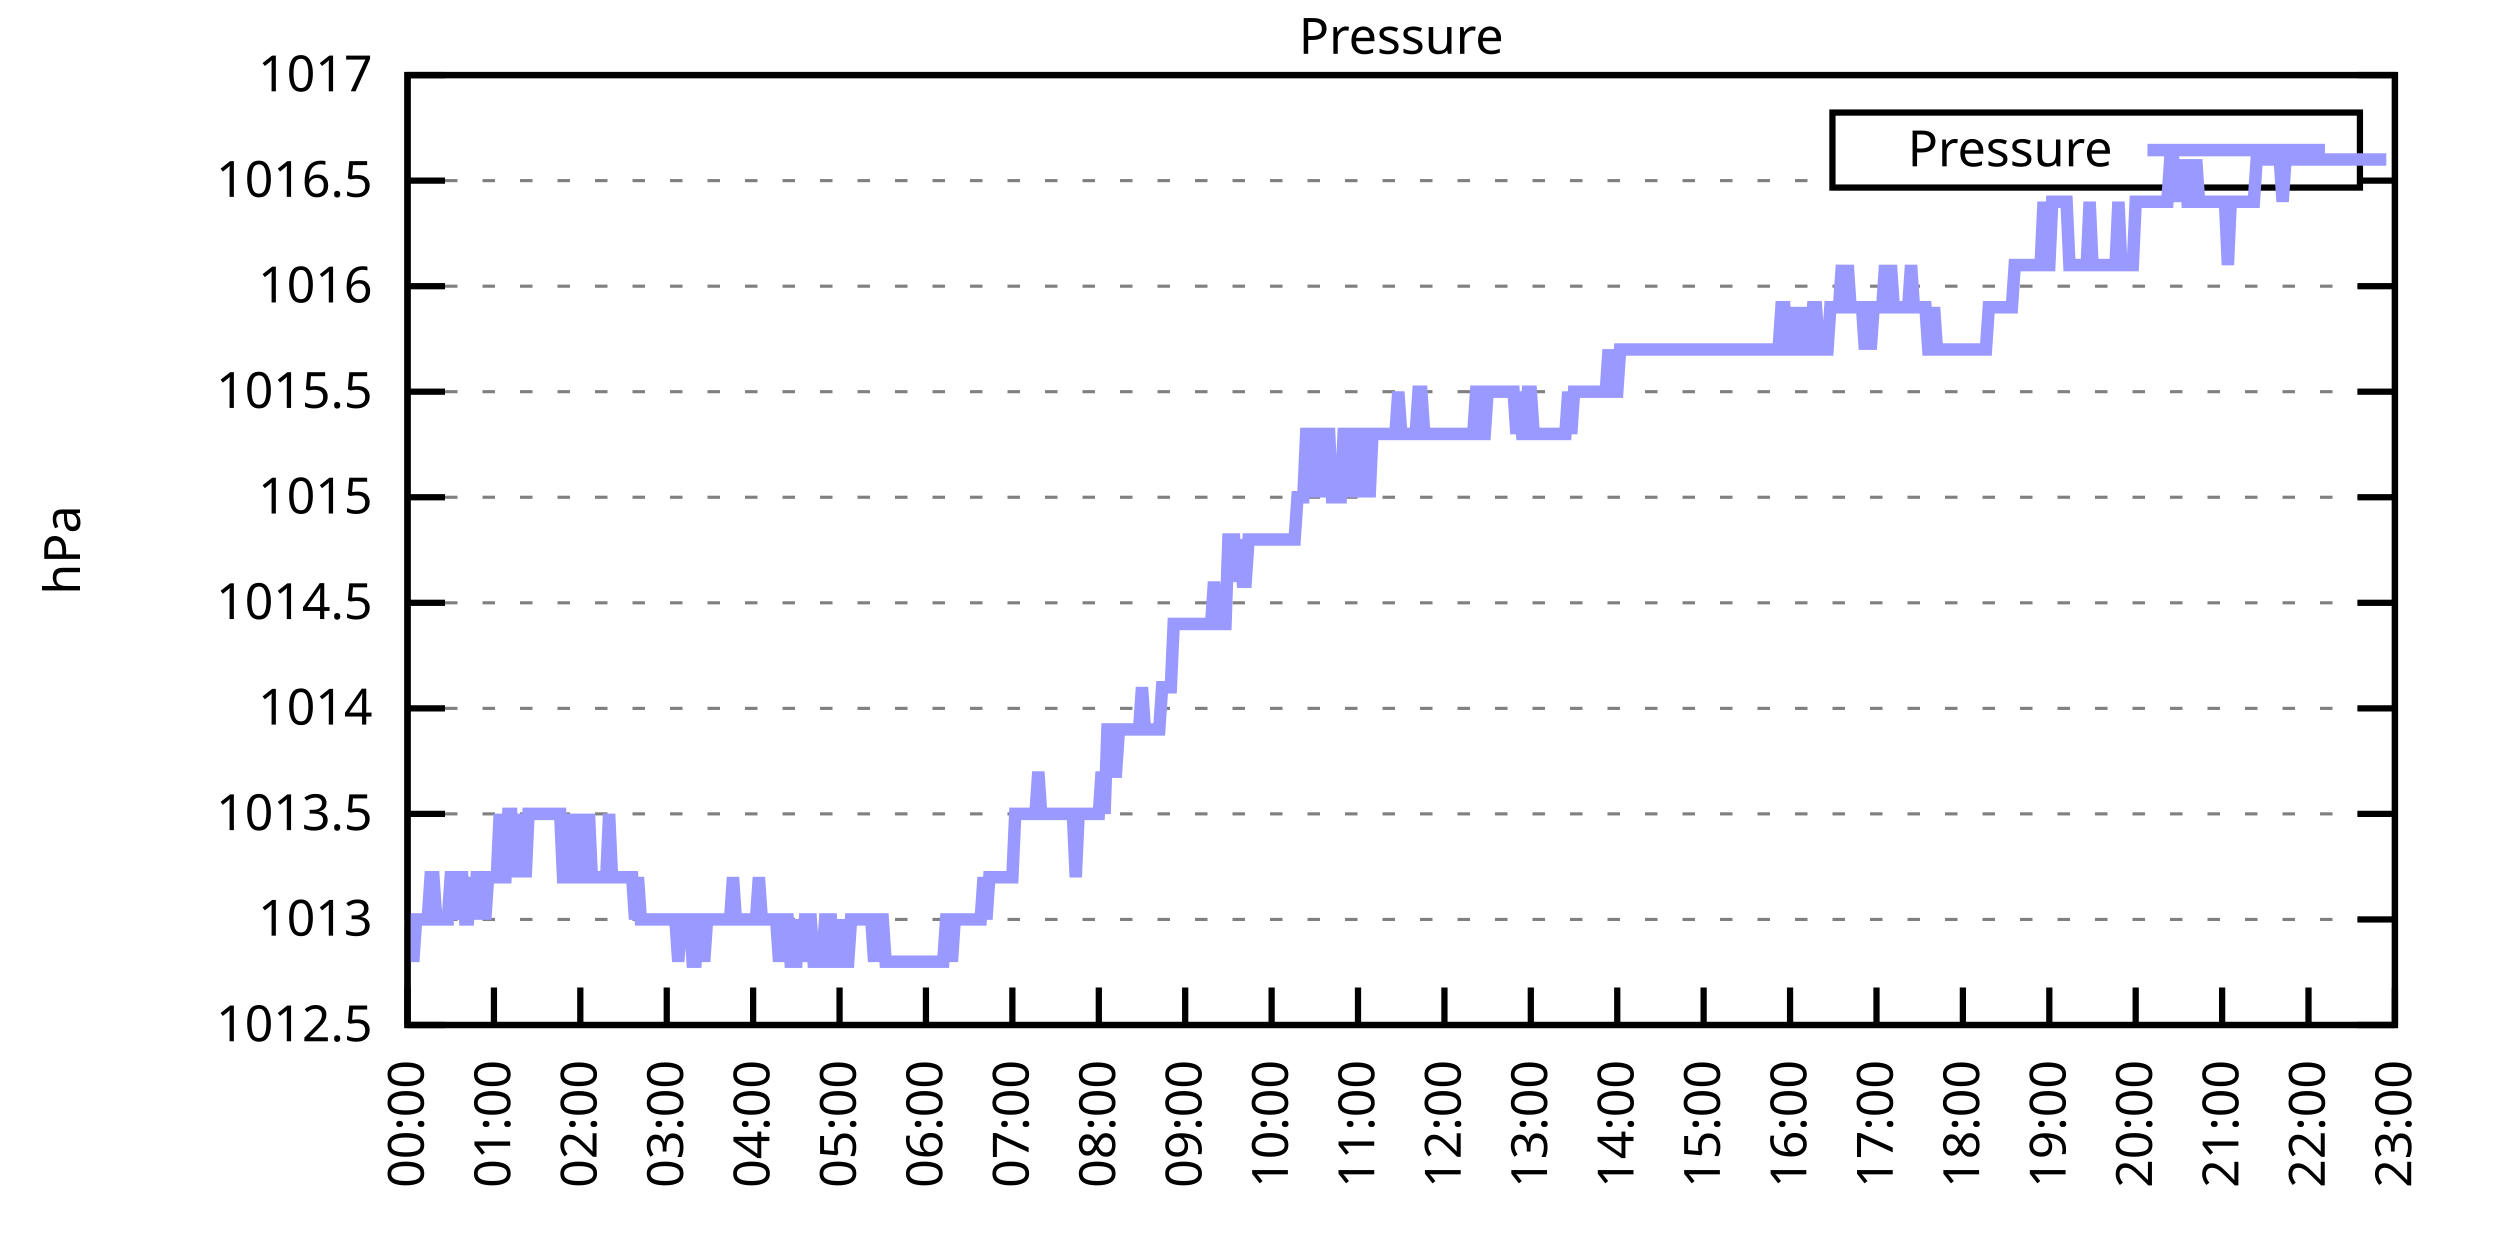
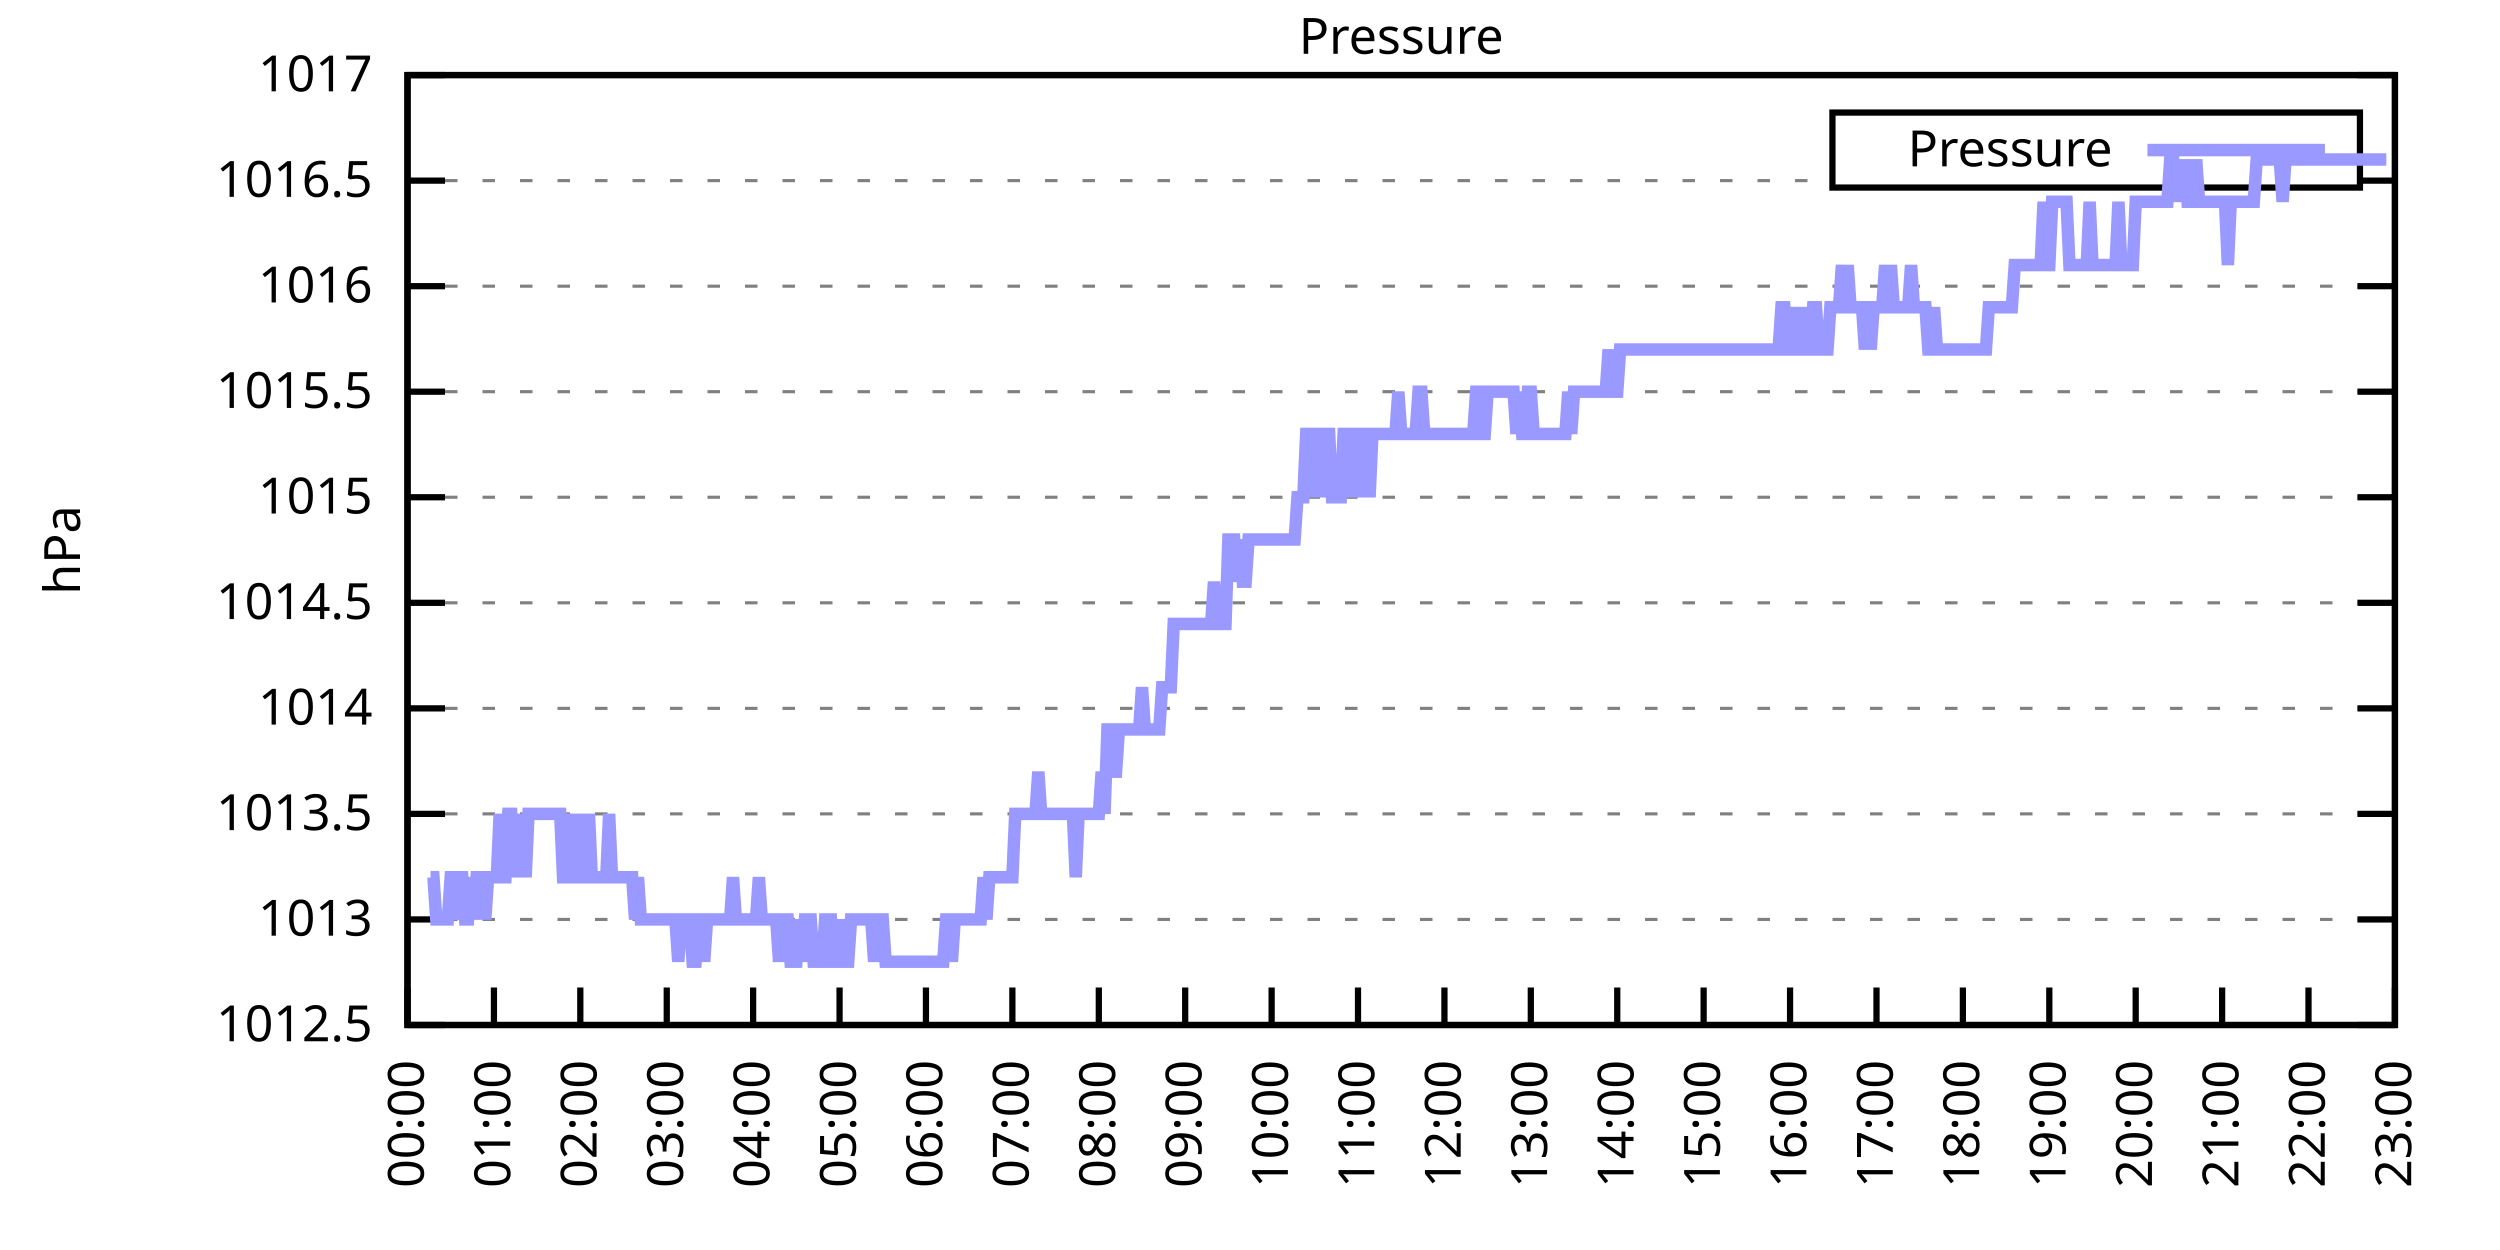
<svg xmlns="http://www.w3.org/2000/svg" xmlns:xlink="http://www.w3.org/1999/xlink" width="400" height="200" viewBox="0 0 400 200">
  <g id="gnuplot_canvas">
    <rect x="0" y="0" width="400" height="200" fill="none" />
    <defs>
      <circle id="gpDot" r="0.5" stroke-width="0.5" stroke="currentColor" />
      <path id="gpPt0" stroke-width="0.333" stroke="currentColor" d="M-1,0 h2 M0,-1 v2" />
      <path id="gpPt1" stroke-width="0.333" stroke="currentColor" d="M-1,-1 L1,1 M1,-1 L-1,1" />
      <path id="gpPt2" stroke-width="0.333" stroke="currentColor" d="M-1,0 L1,0 M0,-1 L0,1 M-1,-1 L1,1 M-1,1 L1,-1" />
      <rect id="gpPt3" stroke-width="0.333" stroke="currentColor" x="-1" y="-1" width="2" height="2" />
      <rect id="gpPt4" stroke-width="0.333" stroke="currentColor" fill="currentColor" x="-1" y="-1" width="2" height="2" />
      <circle id="gpPt5" stroke-width="0.333" stroke="currentColor" cx="0" cy="0" r="1" />
      <use xlink:href="#gpPt5" id="gpPt6" fill="currentColor" stroke="none" />
      <path id="gpPt7" stroke-width="0.333" stroke="currentColor" d="M0,-1.33 L-1.33,0.67 L1.33,0.67 z" />
      <use xlink:href="#gpPt7" id="gpPt8" fill="currentColor" stroke="none" />
      <use xlink:href="#gpPt7" id="gpPt9" stroke="currentColor" transform="rotate(180)" />
      <use xlink:href="#gpPt9" id="gpPt10" fill="currentColor" stroke="none" />
      <use xlink:href="#gpPt3" id="gpPt11" stroke="currentColor" transform="rotate(45)" />
      <use xlink:href="#gpPt11" id="gpPt12" fill="currentColor" stroke="none" />
      <path id="gpPt13" stroke-width="0.333" stroke="currentColor" d="M0,1.330 L1.265,0.411 L0.782,-1.067 L-0.782,-1.076 L-1.265,0.411 z" />
      <use xlink:href="#gpPt13" id="gpPt14" fill="currentColor" stroke="none" />
      <filter id="textbox" filterUnits="objectBoundingBox" x="0" y="0" height="1" width="1">
        <feFlood flood-color="white" flood-opacity="1" result="bgnd" />
        <feComposite in="SourceGraphic" in2="bgnd" operator="atop" />
      </filter>
      <filter id="greybox" filterUnits="objectBoundingBox" x="0" y="0" height="1" width="1">
        <feFlood flood-color="lightgrey" flood-opacity="1" result="grey" />
        <feComposite in="SourceGraphic" in2="grey" operator="atop" />
      </filter>
    </defs>
    <g fill="none" color="white" stroke="currentColor" stroke-width="1.00" stroke-linecap="butt" stroke-linejoin="miter">
</g>
    <g fill="none" color="black" stroke="currentColor" stroke-width="1.00" stroke-linecap="butt" stroke-linejoin="miter">
      <g stroke="none" shape-rendering="crispEdges">
        <polygon fill="rgb(255, 255, 255)" points="65.20,164.00 383.18,164.00 383.18,12.02 65.20,12.02 " />
      </g>
    </g>
    <g fill="none" color="black" stroke="currentColor" stroke-width="1.00" stroke-linecap="butt" stroke-linejoin="miter">
</g>
    <g fill="none" color="black" stroke="black" stroke-width="0.50" stroke-linecap="butt" stroke-linejoin="miter">
</g>
    <g fill="none" color="gray" stroke="currentColor" stroke-width="0.50" stroke-linecap="butt" stroke-linejoin="miter">
      <path stroke="gray" stroke-dasharray="2,4" class="gridline" d="M65.20,164.00 L383.19,164.00  " />
    </g>
    <g fill="none" color="gray" stroke="gray" stroke-width="1.00" stroke-linecap="butt" stroke-linejoin="miter">
</g>
    <g fill="none" color="black" stroke="currentColor" stroke-width="1.00" stroke-linecap="butt" stroke-linejoin="miter">
      <path stroke="black" d="M65.20,164.00 L71.20,164.00 M383.19,164.00 L377.19,164.00  " />
      <g transform="translate(59.60,166.60)" stroke="none" fill="black" font-family="Sans" font-size="8.00" text-anchor="end">
        <text>
          <tspan font-family="Sans"> 1012.5</tspan>
        </text>
      </g>
    </g>
    <g fill="none" color="black" stroke="currentColor" stroke-width="1.00" stroke-linecap="butt" stroke-linejoin="miter">
</g>
    <g fill="none" color="black" stroke="black" stroke-width="0.50" stroke-linecap="butt" stroke-linejoin="miter">
</g>
    <g fill="none" color="gray" stroke="currentColor" stroke-width="0.50" stroke-linecap="butt" stroke-linejoin="miter">
      <path stroke="gray" stroke-dasharray="2,4" class="gridline" d="M65.20,147.11 L383.19,147.11  " />
    </g>
    <g fill="none" color="gray" stroke="gray" stroke-width="1.00" stroke-linecap="butt" stroke-linejoin="miter">
</g>
    <g fill="none" color="black" stroke="currentColor" stroke-width="1.00" stroke-linecap="butt" stroke-linejoin="miter">
      <path stroke="black" d="M65.20,147.11 L71.20,147.11 M383.19,147.11 L377.19,147.11  " />
      <g transform="translate(59.60,149.71)" stroke="none" fill="black" font-family="Sans" font-size="8.00" text-anchor="end">
        <text>
          <tspan font-family="Sans"> 1013</tspan>
        </text>
      </g>
    </g>
    <g fill="none" color="black" stroke="currentColor" stroke-width="1.00" stroke-linecap="butt" stroke-linejoin="miter">
</g>
    <g fill="none" color="black" stroke="black" stroke-width="0.50" stroke-linecap="butt" stroke-linejoin="miter">
</g>
    <g fill="none" color="gray" stroke="currentColor" stroke-width="0.50" stroke-linecap="butt" stroke-linejoin="miter">
      <path stroke="gray" stroke-dasharray="2,4" class="gridline" d="M65.20,130.22 L383.19,130.22  " />
    </g>
    <g fill="none" color="gray" stroke="gray" stroke-width="1.00" stroke-linecap="butt" stroke-linejoin="miter">
</g>
    <g fill="none" color="black" stroke="currentColor" stroke-width="1.00" stroke-linecap="butt" stroke-linejoin="miter">
      <path stroke="black" d="M65.20,130.22 L71.20,130.22 M383.19,130.22 L377.19,130.22  " />
      <g transform="translate(59.60,132.82)" stroke="none" fill="black" font-family="Sans" font-size="8.00" text-anchor="end">
        <text>
          <tspan font-family="Sans"> 1013.5</tspan>
        </text>
      </g>
    </g>
    <g fill="none" color="black" stroke="currentColor" stroke-width="1.00" stroke-linecap="butt" stroke-linejoin="miter">
</g>
    <g fill="none" color="black" stroke="black" stroke-width="0.50" stroke-linecap="butt" stroke-linejoin="miter">
</g>
    <g fill="none" color="gray" stroke="currentColor" stroke-width="0.50" stroke-linecap="butt" stroke-linejoin="miter">
      <path stroke="gray" stroke-dasharray="2,4" class="gridline" d="M65.20,113.34 L383.19,113.34  " />
    </g>
    <g fill="none" color="gray" stroke="gray" stroke-width="1.00" stroke-linecap="butt" stroke-linejoin="miter">
</g>
    <g fill="none" color="black" stroke="currentColor" stroke-width="1.00" stroke-linecap="butt" stroke-linejoin="miter">
      <path stroke="black" d="M65.20,113.34 L71.20,113.34 M383.19,113.34 L377.19,113.34  " />
      <g transform="translate(59.60,115.94)" stroke="none" fill="black" font-family="Sans" font-size="8.00" text-anchor="end">
        <text>
          <tspan font-family="Sans"> 1014</tspan>
        </text>
      </g>
    </g>
    <g fill="none" color="black" stroke="currentColor" stroke-width="1.00" stroke-linecap="butt" stroke-linejoin="miter">
</g>
    <g fill="none" color="black" stroke="black" stroke-width="0.50" stroke-linecap="butt" stroke-linejoin="miter">
</g>
    <g fill="none" color="gray" stroke="currentColor" stroke-width="0.50" stroke-linecap="butt" stroke-linejoin="miter">
      <path stroke="gray" stroke-dasharray="2,4" class="gridline" d="M65.20,96.45 L383.19,96.45  " />
    </g>
    <g fill="none" color="gray" stroke="gray" stroke-width="1.00" stroke-linecap="butt" stroke-linejoin="miter">
</g>
    <g fill="none" color="black" stroke="currentColor" stroke-width="1.00" stroke-linecap="butt" stroke-linejoin="miter">
      <path stroke="black" d="M65.20,96.45 L71.20,96.45 M383.19,96.45 L377.19,96.45  " />
      <g transform="translate(59.60,99.05)" stroke="none" fill="black" font-family="Sans" font-size="8.00" text-anchor="end">
        <text>
          <tspan font-family="Sans"> 1014.5</tspan>
        </text>
      </g>
    </g>
    <g fill="none" color="black" stroke="currentColor" stroke-width="1.00" stroke-linecap="butt" stroke-linejoin="miter">
</g>
    <g fill="none" color="black" stroke="black" stroke-width="0.50" stroke-linecap="butt" stroke-linejoin="miter">
</g>
    <g fill="none" color="gray" stroke="currentColor" stroke-width="0.50" stroke-linecap="butt" stroke-linejoin="miter">
      <path stroke="gray" stroke-dasharray="2,4" class="gridline" d="M65.20,79.56 L383.19,79.56  " />
    </g>
    <g fill="none" color="gray" stroke="gray" stroke-width="1.00" stroke-linecap="butt" stroke-linejoin="miter">
</g>
    <g fill="none" color="black" stroke="currentColor" stroke-width="1.00" stroke-linecap="butt" stroke-linejoin="miter">
      <path stroke="black" d="M65.20,79.56 L71.20,79.56 M383.19,79.56 L377.19,79.56  " />
      <g transform="translate(59.60,82.16)" stroke="none" fill="black" font-family="Sans" font-size="8.00" text-anchor="end">
        <text>
          <tspan font-family="Sans"> 1015</tspan>
        </text>
      </g>
    </g>
    <g fill="none" color="black" stroke="currentColor" stroke-width="1.00" stroke-linecap="butt" stroke-linejoin="miter">
</g>
    <g fill="none" color="black" stroke="black" stroke-width="0.50" stroke-linecap="butt" stroke-linejoin="miter">
</g>
    <g fill="none" color="gray" stroke="currentColor" stroke-width="0.50" stroke-linecap="butt" stroke-linejoin="miter">
      <path stroke="gray" stroke-dasharray="2,4" class="gridline" d="M65.20,62.67 L383.19,62.67  " />
    </g>
    <g fill="none" color="gray" stroke="gray" stroke-width="1.00" stroke-linecap="butt" stroke-linejoin="miter">
</g>
    <g fill="none" color="black" stroke="currentColor" stroke-width="1.00" stroke-linecap="butt" stroke-linejoin="miter">
      <path stroke="black" d="M65.20,62.67 L71.20,62.67 M383.19,62.67 L377.19,62.67  " />
      <g transform="translate(59.60,65.27)" stroke="none" fill="black" font-family="Sans" font-size="8.00" text-anchor="end">
        <text>
          <tspan font-family="Sans"> 1015.5</tspan>
        </text>
      </g>
    </g>
    <g fill="none" color="black" stroke="currentColor" stroke-width="1.00" stroke-linecap="butt" stroke-linejoin="miter">
</g>
    <g fill="none" color="black" stroke="black" stroke-width="0.50" stroke-linecap="butt" stroke-linejoin="miter">
</g>
    <g fill="none" color="gray" stroke="currentColor" stroke-width="0.50" stroke-linecap="butt" stroke-linejoin="miter">
      <path stroke="gray" stroke-dasharray="2,4" class="gridline" d="M65.20,45.79 L383.19,45.79  " />
    </g>
    <g fill="none" color="gray" stroke="gray" stroke-width="1.00" stroke-linecap="butt" stroke-linejoin="miter">
</g>
    <g fill="none" color="black" stroke="currentColor" stroke-width="1.00" stroke-linecap="butt" stroke-linejoin="miter">
      <path stroke="black" d="M65.20,45.79 L71.20,45.79 M383.19,45.79 L377.19,45.79  " />
      <g transform="translate(59.60,48.39)" stroke="none" fill="black" font-family="Sans" font-size="8.00" text-anchor="end">
        <text>
          <tspan font-family="Sans"> 1016</tspan>
        </text>
      </g>
    </g>
    <g fill="none" color="black" stroke="currentColor" stroke-width="1.00" stroke-linecap="butt" stroke-linejoin="miter">
</g>
    <g fill="none" color="black" stroke="black" stroke-width="0.50" stroke-linecap="butt" stroke-linejoin="miter">
</g>
    <g fill="none" color="gray" stroke="currentColor" stroke-width="0.50" stroke-linecap="butt" stroke-linejoin="miter">
      <path stroke="gray" stroke-dasharray="2,4" class="gridline" d="M65.20,28.90 L293.19,28.90 M377.59,28.90 L383.19,28.90  " />
    </g>
    <g fill="none" color="gray" stroke="gray" stroke-width="1.00" stroke-linecap="butt" stroke-linejoin="miter">
</g>
    <g fill="none" color="black" stroke="currentColor" stroke-width="1.00" stroke-linecap="butt" stroke-linejoin="miter">
      <path stroke="black" d="M65.20,28.90 L71.20,28.90 M383.19,28.90 L377.19,28.90  " />
      <g transform="translate(59.60,31.50)" stroke="none" fill="black" font-family="Sans" font-size="8.00" text-anchor="end">
        <text>
          <tspan font-family="Sans"> 1016.5</tspan>
        </text>
      </g>
    </g>
    <g fill="none" color="black" stroke="currentColor" stroke-width="1.00" stroke-linecap="butt" stroke-linejoin="miter">
</g>
    <g fill="none" color="black" stroke="black" stroke-width="0.50" stroke-linecap="butt" stroke-linejoin="miter">
</g>
    <g fill="none" color="gray" stroke="currentColor" stroke-width="0.50" stroke-linecap="butt" stroke-linejoin="miter">
      <path stroke="gray" stroke-dasharray="2,4" class="gridline" d="M65.20,12.01 L383.19,12.01  " />
    </g>
    <g fill="none" color="gray" stroke="gray" stroke-width="1.00" stroke-linecap="butt" stroke-linejoin="miter">
</g>
    <g fill="none" color="black" stroke="currentColor" stroke-width="1.00" stroke-linecap="butt" stroke-linejoin="miter">
      <path stroke="black" d="M65.20,12.01 L71.20,12.01 M383.19,12.01 L377.19,12.01  " />
      <g transform="translate(59.60,14.61)" stroke="none" fill="black" font-family="Sans" font-size="8.00" text-anchor="end">
        <text>
          <tspan font-family="Sans"> 1017</tspan>
        </text>
      </g>
    </g>
    <g fill="none" color="black" stroke="currentColor" stroke-width="1.00" stroke-linecap="butt" stroke-linejoin="miter">
      <path stroke="black" d="M65.20,164.00 L65.20,158.00  " />
      <g transform="translate(67.80,169.60) rotate(270.00)" stroke="none" fill="black" font-family="Sans" font-size="8.00" text-anchor="end">
        <text>
          <tspan font-family="Sans">00:00</tspan>
        </text>
      </g>
    </g>
    <g fill="none" color="black" stroke="currentColor" stroke-width="1.00" stroke-linecap="butt" stroke-linejoin="miter">
      <path stroke="black" d="M79.03,164.00 L79.03,158.00  " />
      <g transform="translate(81.63,169.60) rotate(270.00)" stroke="none" fill="black" font-family="Sans" font-size="8.00" text-anchor="end">
        <text>
          <tspan font-family="Sans">01:00</tspan>
        </text>
      </g>
    </g>
    <g fill="none" color="black" stroke="currentColor" stroke-width="1.00" stroke-linecap="butt" stroke-linejoin="miter">
      <path stroke="black" d="M92.85,164.00 L92.85,158.00  " />
      <g transform="translate(95.45,169.60) rotate(270.00)" stroke="none" fill="black" font-family="Sans" font-size="8.00" text-anchor="end">
        <text>
          <tspan font-family="Sans">02:00</tspan>
        </text>
      </g>
    </g>
    <g fill="none" color="black" stroke="currentColor" stroke-width="1.00" stroke-linecap="butt" stroke-linejoin="miter">
      <path stroke="black" d="M106.68,164.00 L106.68,158.00  " />
      <g transform="translate(109.28,169.60) rotate(270.00)" stroke="none" fill="black" font-family="Sans" font-size="8.00" text-anchor="end">
        <text>
          <tspan font-family="Sans">03:00</tspan>
        </text>
      </g>
    </g>
    <g fill="none" color="black" stroke="currentColor" stroke-width="1.00" stroke-linecap="butt" stroke-linejoin="miter">
      <path stroke="black" d="M120.50,164.00 L120.50,158.00  " />
      <g transform="translate(123.10,169.60) rotate(270.00)" stroke="none" fill="black" font-family="Sans" font-size="8.00" text-anchor="end">
        <text>
          <tspan font-family="Sans">04:00</tspan>
        </text>
      </g>
    </g>
    <g fill="none" color="black" stroke="currentColor" stroke-width="1.00" stroke-linecap="butt" stroke-linejoin="miter">
      <path stroke="black" d="M134.33,164.00 L134.33,158.00  " />
      <g transform="translate(136.93,169.60) rotate(270.00)" stroke="none" fill="black" font-family="Sans" font-size="8.00" text-anchor="end">
        <text>
          <tspan font-family="Sans">05:00</tspan>
        </text>
      </g>
    </g>
    <g fill="none" color="black" stroke="currentColor" stroke-width="1.00" stroke-linecap="butt" stroke-linejoin="miter">
      <path stroke="black" d="M148.15,164.00 L148.15,158.00  " />
      <g transform="translate(150.75,169.60) rotate(270.00)" stroke="none" fill="black" font-family="Sans" font-size="8.00" text-anchor="end">
        <text>
          <tspan font-family="Sans">06:00</tspan>
        </text>
      </g>
    </g>
    <g fill="none" color="black" stroke="currentColor" stroke-width="1.00" stroke-linecap="butt" stroke-linejoin="miter">
      <path stroke="black" d="M161.98,164.00 L161.98,158.00  " />
      <g transform="translate(164.58,169.60) rotate(270.00)" stroke="none" fill="black" font-family="Sans" font-size="8.00" text-anchor="end">
        <text>
          <tspan font-family="Sans">07:00</tspan>
        </text>
      </g>
    </g>
    <g fill="none" color="black" stroke="currentColor" stroke-width="1.00" stroke-linecap="butt" stroke-linejoin="miter">
      <path stroke="black" d="M175.81,164.00 L175.81,158.00  " />
      <g transform="translate(178.41,169.60) rotate(270.00)" stroke="none" fill="black" font-family="Sans" font-size="8.00" text-anchor="end">
        <text>
          <tspan font-family="Sans">08:00</tspan>
        </text>
      </g>
    </g>
    <g fill="none" color="black" stroke="currentColor" stroke-width="1.00" stroke-linecap="butt" stroke-linejoin="miter">
      <path stroke="black" d="M189.63,164.00 L189.63,158.00  " />
      <g transform="translate(192.23,169.60) rotate(270.00)" stroke="none" fill="black" font-family="Sans" font-size="8.00" text-anchor="end">
        <text>
          <tspan font-family="Sans">09:00</tspan>
        </text>
      </g>
    </g>
    <g fill="none" color="black" stroke="currentColor" stroke-width="1.00" stroke-linecap="butt" stroke-linejoin="miter">
      <path stroke="black" d="M203.46,164.00 L203.46,158.00  " />
      <g transform="translate(206.06,169.60) rotate(270.00)" stroke="none" fill="black" font-family="Sans" font-size="8.00" text-anchor="end">
        <text>
          <tspan font-family="Sans">10:00</tspan>
        </text>
      </g>
    </g>
    <g fill="none" color="black" stroke="currentColor" stroke-width="1.00" stroke-linecap="butt" stroke-linejoin="miter">
      <path stroke="black" d="M217.28,164.00 L217.28,158.00  " />
      <g transform="translate(219.88,169.60) rotate(270.00)" stroke="none" fill="black" font-family="Sans" font-size="8.00" text-anchor="end">
        <text>
          <tspan font-family="Sans">11:00</tspan>
        </text>
      </g>
    </g>
    <g fill="none" color="black" stroke="currentColor" stroke-width="1.00" stroke-linecap="butt" stroke-linejoin="miter">
      <path stroke="black" d="M231.11,164.00 L231.11,158.00  " />
      <g transform="translate(233.71,169.60) rotate(270.00)" stroke="none" fill="black" font-family="Sans" font-size="8.00" text-anchor="end">
        <text>
          <tspan font-family="Sans">12:00</tspan>
        </text>
      </g>
    </g>
    <g fill="none" color="black" stroke="currentColor" stroke-width="1.00" stroke-linecap="butt" stroke-linejoin="miter">
      <path stroke="black" d="M244.93,164.00 L244.93,158.00  " />
      <g transform="translate(247.53,169.60) rotate(270.00)" stroke="none" fill="black" font-family="Sans" font-size="8.00" text-anchor="end">
        <text>
          <tspan font-family="Sans">13:00</tspan>
        </text>
      </g>
    </g>
    <g fill="none" color="black" stroke="currentColor" stroke-width="1.00" stroke-linecap="butt" stroke-linejoin="miter">
      <path stroke="black" d="M258.76,164.00 L258.76,158.00  " />
      <g transform="translate(261.36,169.60) rotate(270.00)" stroke="none" fill="black" font-family="Sans" font-size="8.00" text-anchor="end">
        <text>
          <tspan font-family="Sans">14:00</tspan>
        </text>
      </g>
    </g>
    <g fill="none" color="black" stroke="currentColor" stroke-width="1.00" stroke-linecap="butt" stroke-linejoin="miter">
      <path stroke="black" d="M272.58,164.00 L272.58,158.00  " />
      <g transform="translate(275.18,169.60) rotate(270.00)" stroke="none" fill="black" font-family="Sans" font-size="8.00" text-anchor="end">
        <text>
          <tspan font-family="Sans">15:00</tspan>
        </text>
      </g>
    </g>
    <g fill="none" color="black" stroke="currentColor" stroke-width="1.00" stroke-linecap="butt" stroke-linejoin="miter">
      <path stroke="black" d="M286.41,164.00 L286.41,158.00  " />
      <g transform="translate(289.01,169.60) rotate(270.00)" stroke="none" fill="black" font-family="Sans" font-size="8.00" text-anchor="end">
        <text>
          <tspan font-family="Sans">16:00</tspan>
        </text>
      </g>
    </g>
    <g fill="none" color="black" stroke="currentColor" stroke-width="1.00" stroke-linecap="butt" stroke-linejoin="miter">
      <path stroke="black" d="M300.24,164.00 L300.24,158.00  " />
      <g transform="translate(302.84,169.60) rotate(270.00)" stroke="none" fill="black" font-family="Sans" font-size="8.00" text-anchor="end">
        <text>
          <tspan font-family="Sans">17:00</tspan>
        </text>
      </g>
    </g>
    <g fill="none" color="black" stroke="currentColor" stroke-width="1.00" stroke-linecap="butt" stroke-linejoin="miter">
      <path stroke="black" d="M314.06,164.00 L314.06,158.00  " />
      <g transform="translate(316.66,169.60) rotate(270.00)" stroke="none" fill="black" font-family="Sans" font-size="8.00" text-anchor="end">
        <text>
          <tspan font-family="Sans">18:00</tspan>
        </text>
      </g>
    </g>
    <g fill="none" color="black" stroke="currentColor" stroke-width="1.00" stroke-linecap="butt" stroke-linejoin="miter">
      <path stroke="black" d="M327.89,164.00 L327.89,158.00  " />
      <g transform="translate(330.49,169.60) rotate(270.00)" stroke="none" fill="black" font-family="Sans" font-size="8.00" text-anchor="end">
        <text>
          <tspan font-family="Sans">19:00</tspan>
        </text>
      </g>
    </g>
    <g fill="none" color="black" stroke="currentColor" stroke-width="1.00" stroke-linecap="butt" stroke-linejoin="miter">
      <path stroke="black" d="M341.71,164.00 L341.71,158.00  " />
      <g transform="translate(344.31,169.60) rotate(270.00)" stroke="none" fill="black" font-family="Sans" font-size="8.00" text-anchor="end">
        <text>
          <tspan font-family="Sans">20:00</tspan>
        </text>
      </g>
    </g>
    <g fill="none" color="black" stroke="currentColor" stroke-width="1.00" stroke-linecap="butt" stroke-linejoin="miter">
      <path stroke="black" d="M355.54,164.00 L355.54,158.00  " />
      <g transform="translate(358.14,169.60) rotate(270.00)" stroke="none" fill="black" font-family="Sans" font-size="8.00" text-anchor="end">
        <text>
          <tspan font-family="Sans">21:00</tspan>
        </text>
      </g>
    </g>
    <g fill="none" color="black" stroke="currentColor" stroke-width="1.00" stroke-linecap="butt" stroke-linejoin="miter">
      <path stroke="black" d="M369.36,164.00 L369.36,158.00  " />
      <g transform="translate(371.96,169.60) rotate(270.00)" stroke="none" fill="black" font-family="Sans" font-size="8.00" text-anchor="end">
        <text>
          <tspan font-family="Sans">22:00</tspan>
        </text>
      </g>
    </g>
    <g fill="none" color="black" stroke="currentColor" stroke-width="1.00" stroke-linecap="butt" stroke-linejoin="miter">
      <path stroke="black" d="M383.19,164.00 L383.19,158.00  " />
      <g transform="translate(385.79,169.60) rotate(270.00)" stroke="none" fill="black" font-family="Sans" font-size="8.00" text-anchor="end">
        <text>
          <tspan font-family="Sans">23:00</tspan>
        </text>
      </g>
    </g>
    <g fill="none" color="black" stroke="currentColor" stroke-width="1.00" stroke-linecap="butt" stroke-linejoin="miter">
</g>
    <g fill="none" color="black" stroke="currentColor" stroke-width="1.00" stroke-linecap="butt" stroke-linejoin="miter">
      <path stroke="black" d="M65.20,12.01 L65.20,164.00 L383.19,164.00 L383.19,12.01 L65.20,12.01 Z  " />
    </g>
    <g fill="none" color="black" stroke="currentColor" stroke-width="1.00" stroke-linecap="butt" stroke-linejoin="miter">
</g>
    <g fill="none" color="black" stroke="currentColor" stroke-width="1.00" stroke-linecap="butt" stroke-linejoin="miter">
      <path stroke="black" d="M293.19,30.01 L293.19,18.01 L377.59,18.01 L377.59,30.01 L293.19,30.01 Z  " />
    </g>
    <g id="Pressure_plot_1">
      <g fill="none" color="white" stroke="black" stroke-width="2.00" stroke-linecap="butt" stroke-linejoin="miter">
</g>
      <g fill="none" color="black" stroke="currentColor" stroke-width="2.00" stroke-linecap="butt" stroke-linejoin="miter">
        <g transform="translate(337.99,26.61)" stroke="none" fill="black" font-family="Sans" font-size="8.00" text-anchor="end">
          <text>
            <tspan font-family="Sans">Pressure</tspan>
          </text>
        </g>
      </g>
      <g fill="none" color="black" stroke="currentColor" stroke-width="2.00" stroke-linecap="butt" stroke-linejoin="miter">
-         <path stroke="rgb(153, 153, 255)" d="M343.59,24.01 L371.99,24.01 M65.20,147.11 L65.66,147.11 L66.12,153.87 L66.58,147.11 L67.04,147.11 L67.50,147.11   L67.97,147.11 L68.43,147.11 L68.89,140.36 L69.35,140.36 L69.81,147.11 L70.27,147.11 L70.73,147.11 L71.19,147.11   L71.65,147.11 L72.11,140.36 L72.57,140.36 L73.03,147.11 L73.50,140.36 L73.96,140.36 L74.42,147.11 L74.88,147.11   L75.34,140.36 L75.80,147.11 L76.26,140.36 L76.72,140.36 L77.18,140.36 L77.64,147.11 L78.10,140.36 L78.56,140.36   L79.03,140.36 L79.49,140.36 L79.95,130.22 L80.41,140.36 L80.87,140.36 L81.33,130.22 L81.79,130.22 L82.25,140.36   L82.71,130.22 L83.17,140.36 L83.63,130.22 L84.10,140.36 L84.56,130.22 L85.02,130.22 L85.48,130.22 L85.94,130.22   L86.40,130.22 L86.86,130.22 L87.32,130.22 L87.78,130.22 L88.24,130.22 L88.70,130.22 L89.16,130.22 L89.63,130.22   L90.09,140.36 L90.55,140.36 L91.01,140.36 L91.47,130.22 L91.93,140.36 L92.39,130.22 L92.85,140.36 L93.31,140.36   L93.77,140.36 L94.23,130.22 L94.69,140.36 L95.16,140.36 L95.62,140.36 L96.08,140.36 L96.54,140.36 L97.00,140.36   L97.46,130.22 L97.92,140.36 L98.38,140.36 L98.84,140.36 L99.30,140.36 L99.76,140.36 L100.22,140.36 L100.69,140.36   L101.15,140.36 L101.61,147.11 L102.07,140.36 L102.53,147.11 L102.99,147.11 L103.45,147.11 L103.91,147.11 L104.37,147.11   L104.83,147.11 L105.29,147.11 L105.76,147.11 L106.22,147.11 L106.68,147.11 L107.14,147.11 L107.60,147.11 L108.06,147.11   L108.52,153.87 L108.98,147.11 L109.44,147.11 L109.90,147.11 L110.36,147.11 L110.82,153.87 L111.29,153.87 L111.75,147.11   L112.21,147.11 L112.67,153.87 L113.13,147.11 L113.59,147.11 L114.05,147.11 L114.51,147.11 L114.97,147.11 L115.43,147.11   L115.89,147.11 L116.35,147.11 L116.82,147.11 L117.28,140.36 L117.74,147.11 L118.20,147.11 L118.66,147.11 L119.12,147.11   L119.58,147.11 L120.04,147.11 L120.50,147.11 L120.96,147.11 L121.42,140.36 L121.89,147.11 L122.35,147.11 L122.81,147.11   L123.27,147.11 L123.73,147.11 L124.19,147.11 L124.65,153.87 L125.11,147.11 L125.57,147.11 L126.03,147.11 L126.49,153.87   L126.95,153.87 L127.42,153.87 L127.88,147.11 L128.34,153.87 L128.80,147.11 L129.26,147.11 L129.72,147.11 L130.18,153.87   L130.64,153.87 L131.10,153.87 L131.56,153.87 L132.02,147.11 L132.48,147.11 L132.95,147.11 L133.41,153.87 L133.87,153.87   L134.33,147.11 L134.79,153.87 L135.25,153.87 L135.71,153.87 L136.17,147.11 L136.63,147.11 L137.09,147.11 L137.55,147.11   L138.02,147.11 L138.48,147.11 L138.94,147.11 L139.40,147.11 L139.86,153.87 L140.32,147.11 L140.78,147.11 L141.24,147.11   L141.70,153.87 L142.16,153.87 L142.62,153.87 L143.08,153.87 L143.55,153.87 L144.01,153.87 L144.47,153.87 L144.93,153.87   L145.39,153.87 L145.85,153.87 L146.31,153.87 L146.77,153.87 L147.23,153.87 L147.69,153.87 L148.15,153.87 L148.61,153.87   L149.08,153.87 L149.54,153.87 L150.00,153.87 L150.46,153.87 L150.92,153.87 L151.38,147.11 L151.84,147.11 L152.30,153.87   L152.76,147.11 L153.22,147.11 L153.68,147.11 L154.15,147.11 L154.61,147.11 L155.07,147.11 L155.53,147.11 L155.99,147.11   L156.45,147.11 L156.91,147.11 L157.37,140.36 L157.83,147.11 L158.29,140.36 L158.75,140.36 L159.21,140.36 L159.68,140.36   L160.14,140.36 L160.60,140.36 L161.06,140.36 L161.52,140.36 L161.98,140.36 L162.44,130.22 L162.90,130.22 L163.36,130.22   L163.82,130.22 L164.28,130.22 L164.74,130.22 L165.21,130.22 L165.67,130.22 L166.13,123.47 L166.59,130.22 L167.05,130.22   L167.51,130.22 L167.97,130.22 L168.43,130.22 L168.89,130.22 L169.35,130.22 L169.81,130.22 L170.27,130.22 L170.74,130.22   L171.20,130.22 L171.66,130.22 L172.12,140.36 L172.58,130.22 L173.04,130.22 L173.50,130.22 L173.96,130.22 L174.42,130.22   L174.88,130.22 L175.34,130.22 L175.81,130.22 L176.27,123.47 L176.73,130.22 L177.19,116.71 L177.65,116.71 L178.11,123.47   L178.57,123.47 L179.03,116.71 L179.49,116.71 L179.95,116.71 L180.41,116.71 L180.87,116.71 L181.34,116.71 L181.80,116.71   L182.26,116.71 L182.72,109.96 L183.18,116.71 L183.64,116.71 L184.10,116.71 L184.56,116.71 L185.02,116.71 L185.48,116.71   L185.94,109.96 L186.40,109.96 L186.87,109.96 L187.33,109.96 L187.79,99.83 L188.25,99.83 L188.71,99.83 L189.17,99.83   L189.63,99.83 L190.09,99.83 L190.55,99.83 L191.01,99.83 L191.47,99.83 L191.94,99.83 L192.40,99.83 L192.86,99.83   L193.32,99.83 L193.78,99.83 L194.24,93.07 L194.70,99.83 L195.16,99.83 L195.62,99.83 L196.08,99.83 L196.54,86.32   L197.00,86.32 L197.47,86.32 L197.93,93.07 L198.39,86.32 L198.85,93.07 L199.31,93.07 L199.77,86.32 L200.23,86.32   L200.69,86.32 L201.15,86.32 L201.61,86.32 L202.07,86.32 L202.53,86.32 L203.00,86.32 L203.46,86.32 L203.92,86.32   L204.38,86.32 L204.84,86.32 L205.30,86.32 L205.76,86.32 L206.22,86.32 L206.68,86.32 L207.14,86.32 L207.60,79.56   L208.07,79.56 L208.53,79.56 L208.99,69.43 L209.45,69.43 L209.91,79.56 L210.37,69.43 L210.83,69.43 L211.29,79.56   L211.75,69.43 L212.21,69.43 L212.67,69.43 L213.13,79.56 L213.60,79.56 L214.06,79.56 L214.52,79.56 L214.98,69.43   L215.44,69.43 L215.90,79.56 L216.36,69.43 L216.82,69.43 L217.28,79.56 L217.74,69.43 L218.20,69.43 L218.66,69.43   L219.13,79.56 L219.59,69.43 L220.05,69.43 L220.51,69.43 L220.97,69.43 L221.43,69.43 L221.89,69.43 L222.35,69.43   L222.81,69.43 L223.27,69.43 L223.73,62.67 L224.20,69.43 L224.66,69.43 L225.12,69.43 L225.58,69.43 L226.04,69.43   L226.50,69.43 L226.96,62.67 L227.42,62.67 L227.88,69.43 L228.34,69.43 L228.80,69.43 L229.26,69.43 L229.73,69.43   L230.19,69.43 L230.65,69.43 L231.11,69.43 L231.57,69.43 L232.03,69.43 L232.49,69.43 L232.95,69.43 L233.41,69.43   L233.87,69.43 L234.33,69.43 L234.79,69.43 L235.26,69.43 L235.72,69.43 L236.18,62.67 L236.64,62.67 L237.10,69.43   L237.56,69.43 L238.02,62.67 L238.48,62.67 L238.94,62.67 L239.40,62.67 L239.86,62.67 L240.32,62.67 L240.79,62.67   L241.25,62.67 L241.71,62.67 L242.17,62.67 L242.63,69.43 L243.09,62.67 L243.55,69.43 L244.01,69.43 L244.47,62.67   L244.93,62.67 L245.39,69.43 L245.86,69.43 L246.32,69.43 L246.78,69.43 L247.24,69.43 L247.70,69.43 L248.16,69.43   L248.62,69.43 L249.08,69.43 L249.54,69.43 L250.00,69.43 L250.46,69.43 L250.92,62.67 L251.39,69.43 L251.85,62.67   L252.31,62.67 L252.77,62.67 L253.23,62.67 L253.69,62.67 L254.15,62.67 L254.61,62.67 L255.07,62.67 L255.53,62.67   L255.99,62.67 L256.45,62.67 L256.92,62.67 L257.38,55.92 L257.84,62.67 L258.30,62.67 L258.76,62.67 L259.22,55.92   L259.68,55.92 L260.14,55.92 L260.60,55.92 L261.06,55.92 L261.52,55.92 L261.99,55.92 L262.45,55.92 L262.91,55.92   L263.37,55.92 L263.83,55.92 L264.29,55.92 L264.75,55.92 L265.21,55.92 L265.67,55.92 L266.13,55.92 L266.59,55.92   L267.05,55.92 L267.52,55.92 L267.98,55.92 L268.44,55.92 L268.90,55.92 L269.36,55.92 L269.82,55.92 L270.28,55.92   L270.74,55.92 L271.20,55.92 L271.66,55.92 L272.12,55.92 L272.58,55.92 L273.05,55.92 L273.51,55.92 L273.97,55.92   L274.43,55.92 L274.89,55.92 L275.35,55.92 L275.81,55.92 L276.27,55.92 L276.73,55.92 L277.19,55.92 L277.65,55.92   L278.12,55.92 L278.58,55.92 L279.04,55.92 L279.50,55.92 L279.96,55.92 L280.42,55.92 L280.88,55.92 L281.34,55.92   L281.80,55.92 L282.26,55.92 L282.72,55.92 L283.18,55.92 L283.65,55.92 L284.11,55.92 L284.57,55.92 L285.03,49.16   L285.49,49.16 L285.95,55.92 L286.41,55.92 L286.87,55.92 L287.33,49.16 L287.79,55.92 L288.25,49.16 L288.71,55.92   L289.18,55.92 L289.64,55.92 L290.10,49.16 L290.56,49.16 L291.02,55.92 L291.48,55.92 L291.94,55.92 L292.40,55.92   L292.86,49.16 L293.32,49.16 L293.78,49.16 L294.24,49.16 L294.71,42.41 L295.17,49.16 L295.63,42.41 L296.09,49.16   L296.55,49.16 L297.01,49.16 L297.47,49.16 L297.93,49.16 L298.39,55.92 L298.85,49.16 L299.31,55.92 L299.78,49.16   L300.24,49.16 L300.70,49.16 L301.16,49.16 L301.62,42.41 L302.08,49.16 L302.54,42.41 L303.00,49.16 L303.46,49.16   L303.92,49.16 L304.38,49.16 L304.84,49.16 L305.31,49.16 L305.77,42.41 L306.23,49.16 L306.69,49.16 L307.15,49.16   L307.61,49.16 L308.07,49.16 L308.53,55.92 L308.99,55.92 L309.45,49.16 L309.91,55.92 L310.37,55.92 L310.84,55.92   L311.30,55.92 L311.76,55.92 L312.22,55.92 L312.68,55.92 L313.14,55.92 L313.60,55.92 L314.06,55.92 L314.52,55.92   L314.98,55.92 L315.44,55.92 L315.91,55.92 L316.37,55.92 L316.83,55.92 L317.29,55.92 L317.75,55.92 L318.21,49.16   L318.67,49.16 L319.13,49.16 L319.59,49.16 L320.05,49.16 L320.51,49.16 L320.97,49.16 L321.44,49.16 L321.90,49.16   L322.36,42.41 L322.82,42.41 L323.28,42.41 L323.74,42.41 L324.20,42.41 L324.66,42.41 L325.12,42.41 L325.58,42.41   L326.04,42.41 L326.50,42.41 L326.97,32.28 L327.43,42.41 L327.89,42.41 L328.35,32.28 L328.81,32.28 L329.27,32.28   L329.73,32.28 L330.19,32.28 L330.65,32.28 L331.11,42.41 L331.57,42.41 L332.04,42.41 L332.50,42.41 L332.96,42.41   L333.42,42.41 L333.88,42.41 L334.34,32.28 L334.80,42.41 L335.26,42.41 L335.72,42.41 L336.18,42.41 L336.64,42.41   L337.10,42.41 L337.57,42.41 L338.03,42.41 L338.49,42.41 L338.95,32.28 L339.41,42.41 L339.87,42.41 L340.33,42.41   L340.79,42.41 L341.25,42.41 L341.71,32.28 L342.17,32.28 L342.63,32.28 L343.10,32.28 L343.56,32.28 L344.02,32.28   L344.48,32.28 L344.94,32.28 L345.40,32.28 L345.86,32.28 L346.32,32.28 L346.78,32.28 L347.24,25.52 L347.70,25.52   L348.17,32.28 L348.63,25.52 L349.09,32.28 L349.55,25.52 L350.01,32.28 L350.47,32.28 L350.93,32.28 L351.39,25.52   L351.85,32.28 L352.31,32.28 L352.77,32.28 L353.23,32.28 L353.70,32.28 L354.16,32.28 L354.62,32.28 L355.08,32.28   L355.54,32.28 L356.00,32.28 L356.46,42.41 L356.92,32.28 L357.38,32.28 L357.84,32.28 L358.30,32.28 L358.76,32.28   L359.23,32.28 L359.69,32.28 L360.15,32.28 L360.61,32.28 L361.07,25.52 L361.53,25.52 L361.99,25.52 L362.45,25.52   L362.91,25.52 L363.37,25.52 L363.83,25.52 L364.29,25.52 L364.76,25.52 L365.22,32.28 L365.68,25.52 L366.14,25.52   L366.60,25.52 L367.06,25.52 L367.52,25.52 L367.98,25.52 L368.44,25.52 L368.90,25.52 L369.36,25.52 L369.83,25.52   L370.29,25.52 L370.75,25.52 L371.21,25.52 L371.67,25.52 L372.13,25.52 L372.59,25.52 L373.05,25.52 L373.51,25.52   L373.97,25.52 L374.43,25.52 L374.89,25.52 L375.36,25.52 L375.82,25.52 L376.28,25.52 L376.74,25.52 L377.20,25.52   L377.66,25.52 L378.12,25.52 L378.58,25.52 L379.04,25.52 L379.50,25.52 L379.96,25.52 L380.42,25.52 L380.89,25.52   L381.35,25.52 L381.81,25.52  " />
+         <path stroke="rgb(153, 153, 255)" d="M343.59,24.01 L371.99,24.01 M68.89,140.36 L69.35,140.36 L69.81,147.11 L70.27,147.11 L70.73,147.11 L71.19,147.11   L71.65,147.11 L72.11,140.36 L72.57,140.36 L73.03,147.11 L73.50,140.36 L73.96,140.36 L74.42,147.11 L74.88,147.11   L75.34,140.36 L75.80,147.11 L76.26,140.36 L76.72,140.36 L77.18,140.36 L77.64,147.11 L78.10,140.36 L78.56,140.36   L79.03,140.36 L79.49,140.36 L79.95,130.22 L80.41,140.36 L80.87,140.36 L81.33,130.22 L81.79,130.22 L82.25,140.36   L82.71,130.22 L83.17,140.36 L83.63,130.22 L84.10,140.36 L84.56,130.22 L85.02,130.22 L85.48,130.22 L85.94,130.22   L86.40,130.22 L86.86,130.22 L87.32,130.22 L87.78,130.22 L88.24,130.22 L88.70,130.22 L89.16,130.22 L89.63,130.22   L90.09,140.36 L90.55,140.36 L91.01,140.36 L91.47,130.22 L91.93,140.36 L92.39,130.22 L92.85,140.36 L93.31,140.36   L93.77,140.36 L94.23,130.22 L94.69,140.36 L95.16,140.36 L95.62,140.36 L96.08,140.36 L96.54,140.36 L97.00,140.36   L97.46,130.22 L97.92,140.36 L98.38,140.36 L98.84,140.36 L99.30,140.36 L99.76,140.36 L100.22,140.36 L100.69,140.36   L101.15,140.36 L101.61,147.11 L102.07,140.36 L102.53,147.11 L102.99,147.11 L103.45,147.11 L103.91,147.11 L104.37,147.11   L104.83,147.11 L105.29,147.11 L105.76,147.11 L106.22,147.11 L106.68,147.11 L107.14,147.11 L107.60,147.11 L108.06,147.11   L108.52,153.87 L108.98,147.11 L109.44,147.11 L109.90,147.11 L110.36,147.11 L110.82,153.87 L111.29,153.87 L111.75,147.11   L112.21,147.11 L112.67,153.87 L113.13,147.11 L113.59,147.11 L114.05,147.11 L114.51,147.11 L114.97,147.11 L115.43,147.11   L115.89,147.11 L116.35,147.11 L116.82,147.11 L117.28,140.36 L117.74,147.11 L118.20,147.11 L118.66,147.11 L119.12,147.11   L119.58,147.11 L120.04,147.11 L120.50,147.11 L120.96,147.11 L121.42,140.36 L121.89,147.11 L122.35,147.11 L122.81,147.11   L123.27,147.11 L123.73,147.11 L124.19,147.11 L124.65,153.87 L125.11,147.11 L125.57,147.11 L126.03,147.11 L126.49,153.87   L126.95,153.87 L127.42,153.87 L127.88,147.11 L128.34,153.87 L128.80,147.11 L129.26,147.11 L129.72,147.11 L130.18,153.87   L130.64,153.87 L131.10,153.87 L131.56,153.87 L132.02,147.11 L132.48,147.11 L132.95,147.11 L133.41,153.87 L133.87,153.87   L134.33,147.11 L134.79,153.87 L135.25,153.87 L135.71,153.87 L136.17,147.11 L136.63,147.11 L137.09,147.11 L137.55,147.11   L138.02,147.11 L138.48,147.11 L138.94,147.11 L139.40,147.11 L139.86,153.87 L140.32,147.11 L140.78,147.11 L141.24,147.11   L141.70,153.87 L142.16,153.87 L142.62,153.87 L143.08,153.87 L143.55,153.87 L144.01,153.87 L144.47,153.87 L144.93,153.87   L145.39,153.87 L145.85,153.87 L146.31,153.87 L146.77,153.87 L147.23,153.87 L147.69,153.87 L148.15,153.87 L148.61,153.87   L149.08,153.87 L149.54,153.87 L150.00,153.87 L150.46,153.87 L150.92,153.87 L151.38,147.11 L151.84,147.11 L152.30,153.87   L152.76,147.11 L153.22,147.11 L153.68,147.11 L154.15,147.11 L154.61,147.11 L155.07,147.11 L155.53,147.11 L155.99,147.11   L156.45,147.11 L156.91,147.11 L157.37,140.36 L157.83,147.11 L158.29,140.36 L158.75,140.36 L159.21,140.36 L159.68,140.36   L160.14,140.36 L160.60,140.36 L161.06,140.36 L161.52,140.36 L161.98,140.36 L162.44,130.22 L162.90,130.22 L163.36,130.22   L163.82,130.22 L164.28,130.22 L164.74,130.22 L165.21,130.22 L165.67,130.22 L166.13,123.47 L166.59,130.22 L167.05,130.22   L167.51,130.22 L167.97,130.22 L168.43,130.22 L168.89,130.22 L169.35,130.22 L169.81,130.22 L170.27,130.22 L170.74,130.22   L171.20,130.22 L171.66,130.22 L172.12,140.36 L172.58,130.22 L173.04,130.22 L173.50,130.22 L173.96,130.22 L174.42,130.22   L174.88,130.22 L175.34,130.22 L175.81,130.22 L176.27,123.47 L176.73,130.22 L177.19,116.71 L177.65,116.71 L178.11,123.47   L178.57,123.47 L179.03,116.71 L179.49,116.71 L179.95,116.71 L180.41,116.71 L180.87,116.71 L181.34,116.71 L181.80,116.71   L182.26,116.71 L182.72,109.96 L183.18,116.71 L183.64,116.71 L184.10,116.71 L184.56,116.71 L185.02,116.71 L185.48,116.71   L185.94,109.96 L186.40,109.96 L186.87,109.96 L187.33,109.96 L187.79,99.83 L188.25,99.83 L188.71,99.83 L189.17,99.83   L189.63,99.83 L190.09,99.83 L190.55,99.83 L191.01,99.83 L191.47,99.83 L191.94,99.83 L192.40,99.83 L192.86,99.83   L193.32,99.83 L193.78,99.83 L194.24,93.07 L194.70,99.83 L195.16,99.83 L195.62,99.83 L196.08,99.83 L196.54,86.32   L197.00,86.32 L197.47,86.32 L197.93,93.07 L198.39,86.32 L198.85,93.07 L199.31,93.07 L199.77,86.32 L200.23,86.32   L200.69,86.32 L201.15,86.32 L201.61,86.32 L202.07,86.32 L202.53,86.32 L203.00,86.32 L203.46,86.32 L203.92,86.32   L204.38,86.32 L204.84,86.32 L205.30,86.32 L205.76,86.32 L206.22,86.32 L206.68,86.32 L207.14,86.32 L207.60,79.56   L208.07,79.56 L208.53,79.56 L208.99,69.43 L209.45,69.43 L209.91,79.56 L210.37,69.43 L210.83,69.43 L211.29,79.56   L211.75,69.43 L212.21,69.43 L212.67,69.43 L213.13,79.56 L213.60,79.56 L214.06,79.56 L214.52,79.56 L214.98,69.43   L215.44,69.43 L215.90,79.56 L216.36,69.43 L216.82,69.43 L217.28,79.56 L217.74,69.43 L218.20,69.43 L218.66,69.43   L219.13,79.56 L219.59,69.43 L220.05,69.43 L220.51,69.43 L220.97,69.43 L221.43,69.43 L221.89,69.43 L222.35,69.43   L222.81,69.43 L223.27,69.43 L223.73,62.67 L224.20,69.43 L224.66,69.43 L225.12,69.43 L225.58,69.43 L226.04,69.43   L226.50,69.43 L226.96,62.67 L227.42,62.67 L227.88,69.43 L228.34,69.43 L228.80,69.43 L229.26,69.43 L229.73,69.43   L230.19,69.43 L230.65,69.43 L231.11,69.43 L231.57,69.43 L232.03,69.43 L232.49,69.43 L232.95,69.43 L233.41,69.43   L233.87,69.43 L234.33,69.43 L234.79,69.43 L235.26,69.43 L235.72,69.43 L236.18,62.67 L236.64,62.67 L237.10,69.43   L237.56,69.43 L238.02,62.67 L238.48,62.67 L238.94,62.67 L239.40,62.67 L239.86,62.67 L240.32,62.67 L240.79,62.67   L241.25,62.67 L241.71,62.67 L242.17,62.67 L242.63,69.43 L243.09,62.67 L243.55,69.43 L244.01,69.43 L244.47,62.67   L244.93,62.67 L245.39,69.43 L245.86,69.43 L246.32,69.43 L246.78,69.43 L247.24,69.43 L247.70,69.43 L248.16,69.43   L248.62,69.43 L249.08,69.43 L249.54,69.43 L250.00,69.43 L250.46,69.43 L250.92,62.67 L251.39,69.43 L251.85,62.67   L252.31,62.67 L252.77,62.67 L253.23,62.67 L253.69,62.67 L254.15,62.67 L254.61,62.67 L255.07,62.67 L255.53,62.67   L255.99,62.67 L256.45,62.67 L256.92,62.67 L257.38,55.92 L257.84,62.67 L258.30,62.67 L258.76,62.67 L259.22,55.92   L259.68,55.92 L260.14,55.92 L260.60,55.92 L261.06,55.92 L261.52,55.92 L261.99,55.92 L262.45,55.92 L262.91,55.92   L263.37,55.92 L263.83,55.92 L264.29,55.92 L264.75,55.92 L265.21,55.92 L265.67,55.92 L266.13,55.92 L266.59,55.92   L267.05,55.92 L267.52,55.92 L267.98,55.92 L268.44,55.92 L268.90,55.92 L269.36,55.92 L269.82,55.92 L270.28,55.92   L270.74,55.92 L271.20,55.92 L271.66,55.92 L272.12,55.92 L272.58,55.92 L273.05,55.92 L273.51,55.92 L273.97,55.92   L274.43,55.92 L274.89,55.92 L275.35,55.92 L275.81,55.92 L276.27,55.92 L276.73,55.92 L277.19,55.92 L277.65,55.92   L278.12,55.92 L278.58,55.92 L279.04,55.92 L279.50,55.92 L279.96,55.92 L280.42,55.92 L280.88,55.92 L281.34,55.92   L281.80,55.92 L282.26,55.92 L282.72,55.92 L283.18,55.92 L283.65,55.92 L284.11,55.92 L284.57,55.92 L285.03,49.16   L285.49,49.16 L285.95,55.92 L286.41,55.92 L286.87,55.92 L287.33,49.16 L287.79,55.92 L288.25,49.16 L288.71,55.92   L289.18,55.92 L289.64,55.92 L290.10,49.16 L290.56,49.16 L291.02,55.92 L291.48,55.92 L291.94,55.92 L292.40,55.92   L292.86,49.16 L293.32,49.16 L293.78,49.16 L294.24,49.16 L294.71,42.41 L295.17,49.16 L295.63,42.41 L296.09,49.16   L296.55,49.16 L297.01,49.16 L297.47,49.16 L297.93,49.16 L298.39,55.92 L298.85,49.16 L299.31,55.92 L299.78,49.16   L300.24,49.16 L300.70,49.16 L301.16,49.16 L301.62,42.41 L302.08,49.16 L302.54,42.41 L303.00,49.16 L303.46,49.16   L303.92,49.16 L304.38,49.16 L304.84,49.16 L305.31,49.16 L305.77,42.41 L306.23,49.16 L306.69,49.16 L307.15,49.16   L307.61,49.16 L308.07,49.16 L308.53,55.92 L308.99,55.92 L309.45,49.16 L309.91,55.92 L310.37,55.92 L310.84,55.92   L311.30,55.92 L311.76,55.92 L312.22,55.92 L312.68,55.92 L313.14,55.92 L313.60,55.92 L314.06,55.92 L314.52,55.92   L314.98,55.92 L315.44,55.92 L315.91,55.92 L316.37,55.92 L316.83,55.92 L317.29,55.92 L317.75,55.92 L318.21,49.16   L318.67,49.16 L319.13,49.16 L319.59,49.16 L320.05,49.16 L320.51,49.16 L320.97,49.16 L321.44,49.16 L321.90,49.16   L322.36,42.41 L322.82,42.41 L323.28,42.41 L323.74,42.41 L324.20,42.41 L324.66,42.41 L325.12,42.41 L325.58,42.41   L326.04,42.41 L326.50,42.41 L326.97,32.28 L327.43,42.41 L327.89,42.41 L328.35,32.28 L328.81,32.28 L329.27,32.28   L329.73,32.28 L330.19,32.28 L330.65,32.28 L331.11,42.41 L331.57,42.41 L332.04,42.41 L332.50,42.41 L332.96,42.41   L333.42,42.41 L333.88,42.41 L334.34,32.28 L334.80,42.41 L335.26,42.41 L335.72,42.41 L336.18,42.41 L336.64,42.41   L337.10,42.41 L337.57,42.41 L338.03,42.41 L338.49,42.41 L338.95,32.28 L339.41,42.41 L339.87,42.41 L340.33,42.41   L340.79,42.41 L341.25,42.41 L341.71,32.28 L342.17,32.28 L342.63,32.28 L343.10,32.28 L343.56,32.28 L344.02,32.28   L344.48,32.28 L344.94,32.28 L345.40,32.28 L345.86,32.28 L346.32,32.28 L346.78,32.28 L347.24,25.52 L347.70,25.52   L348.17,32.28 L348.63,25.52 L349.09,32.28 L349.55,25.52 L350.01,32.28 L350.47,32.28 L350.93,32.28 L351.39,25.52   L351.85,32.28 L352.31,32.28 L352.77,32.28 L353.23,32.28 L353.70,32.28 L354.16,32.28 L354.62,32.28 L355.08,32.28   L355.54,32.28 L356.00,32.28 L356.46,42.41 L356.92,32.28 L357.38,32.28 L357.84,32.28 L358.30,32.28 L358.76,32.28   L359.23,32.28 L359.69,32.28 L360.15,32.28 L360.61,32.28 L361.07,25.52 L361.53,25.52 L361.99,25.52 L362.45,25.52   L362.91,25.52 L363.37,25.52 L363.83,25.52 L364.29,25.52 L364.76,25.52 L365.22,32.28 L365.68,25.52 L366.14,25.52   L366.60,25.52 L367.06,25.52 L367.52,25.52 L367.98,25.52 L368.44,25.52 L368.90,25.52 L369.36,25.52 L369.83,25.52   L370.29,25.52 L370.75,25.52 L371.21,25.52 L371.67,25.52 L372.13,25.52 L372.59,25.52 L373.05,25.52 L373.51,25.52   L373.97,25.52 L374.43,25.52 L374.89,25.52 L375.36,25.52 L375.82,25.52 L376.28,25.52 L376.74,25.52 L377.20,25.52   L377.66,25.52 L378.12,25.52 L378.58,25.52 L379.04,25.52 L379.50,25.52 L379.96,25.52 L380.42,25.52 L380.89,25.52   L381.35,25.52 L381.81,25.52  " />
      </g>
    </g>
    <g fill="none" color="black" stroke="currentColor" stroke-width="2.00" stroke-linecap="butt" stroke-linejoin="miter">
</g>
    <g fill="none" color="black" stroke="black" stroke-width="1.00" stroke-linecap="butt" stroke-linejoin="miter">
</g>
    <g fill="none" color="black" stroke="currentColor" stroke-width="1.00" stroke-linecap="butt" stroke-linejoin="miter">
      <path stroke="black" d="M65.20,12.01 L65.20,164.00 L383.19,164.00 L383.19,12.01 L65.20,12.01 Z  " />
      <g transform="translate(12.80,88.01) rotate(270.00)" stroke="none" fill="black" font-family="Sans" font-size="8.00" text-anchor="middle">
        <text>
          <tspan font-family="Sans">hPa</tspan>
        </text>
      </g>
    </g>
    <g fill="none" color="black" stroke="currentColor" stroke-width="1.00" stroke-linecap="butt" stroke-linejoin="miter">
</g>
    <g fill="none" color="black" stroke="currentColor" stroke-width="1.00" stroke-linecap="butt" stroke-linejoin="miter">
      <g transform="translate(224.19,8.61)" stroke="none" fill="black" font-family="Sans" font-size="8.00" text-anchor="middle">
        <text>
          <tspan font-family="Sans">Pressure</tspan>
        </text>
      </g>
    </g>
    <g fill="none" color="black" stroke="currentColor" stroke-width="1.00" stroke-linecap="butt" stroke-linejoin="miter">
</g>
  </g>
</svg>
